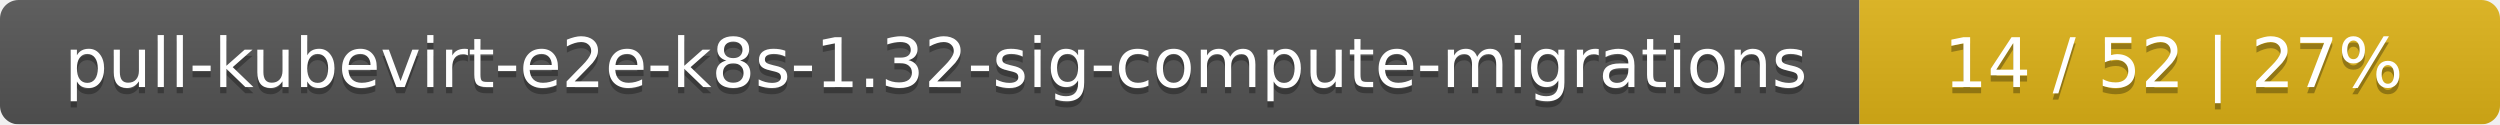
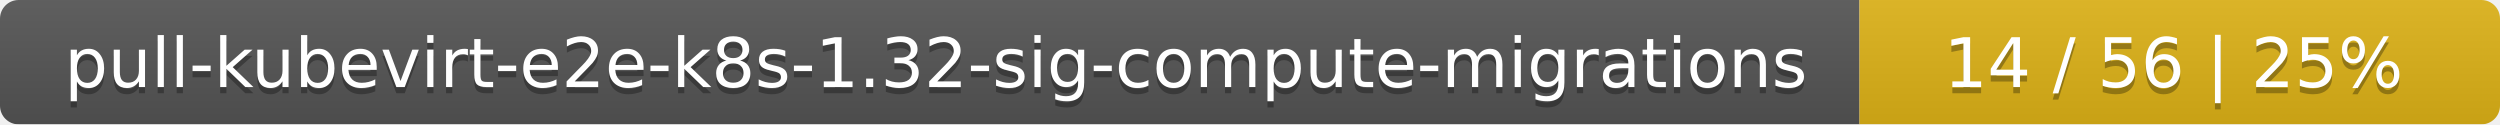
<svg xmlns="http://www.w3.org/2000/svg" width="402" height="20">
  <linearGradient id="smooth" x2="0" y2="100%">
    <stop offset="0" stop-color="#bbb" stop-opacity=".1" />
    <stop offset="1" stop-opacity=".1" />
  </linearGradient>
  <mask id="round">
    <rect width="402" height="20" rx="3" fill="#fff" />
  </mask>
  <g mask="url(#round)">
    <rect width="299" height="20" fill="#555" />
    <rect x="299" width="103" height="20" fill="#dfb317" />
    <rect width="402" height="20" fill="url(#smooth)" />
  </g>
  <g fill="#fff" text-anchor="middle" font-family="DejaVu Sans,Verdana,Geneva,sans-serif" font-size="11">
    <text x="150.5" y="15" fill="#010101" fill-opacity=".3">pull-kubevirt-e2e-k8s-1.32-sig-compute-migrations</text>
    <text x="150.5" y="14">pull-kubevirt-e2e-k8s-1.32-sig-compute-migrations</text>
-     <text x="349.5" y="15" fill="#010101" fill-opacity=".3">14 / 52    |    27%</text>
-     <text x="349.5" y="14">14 / 52    |    27%</text>
+     <text x="349.5" y="15" fill="#010101" fill-opacity=".3">14 / 56    |    25%</text>
+     <text x="349.5" y="14">14 / 56    |    25%</text>
  </g>
</svg>
